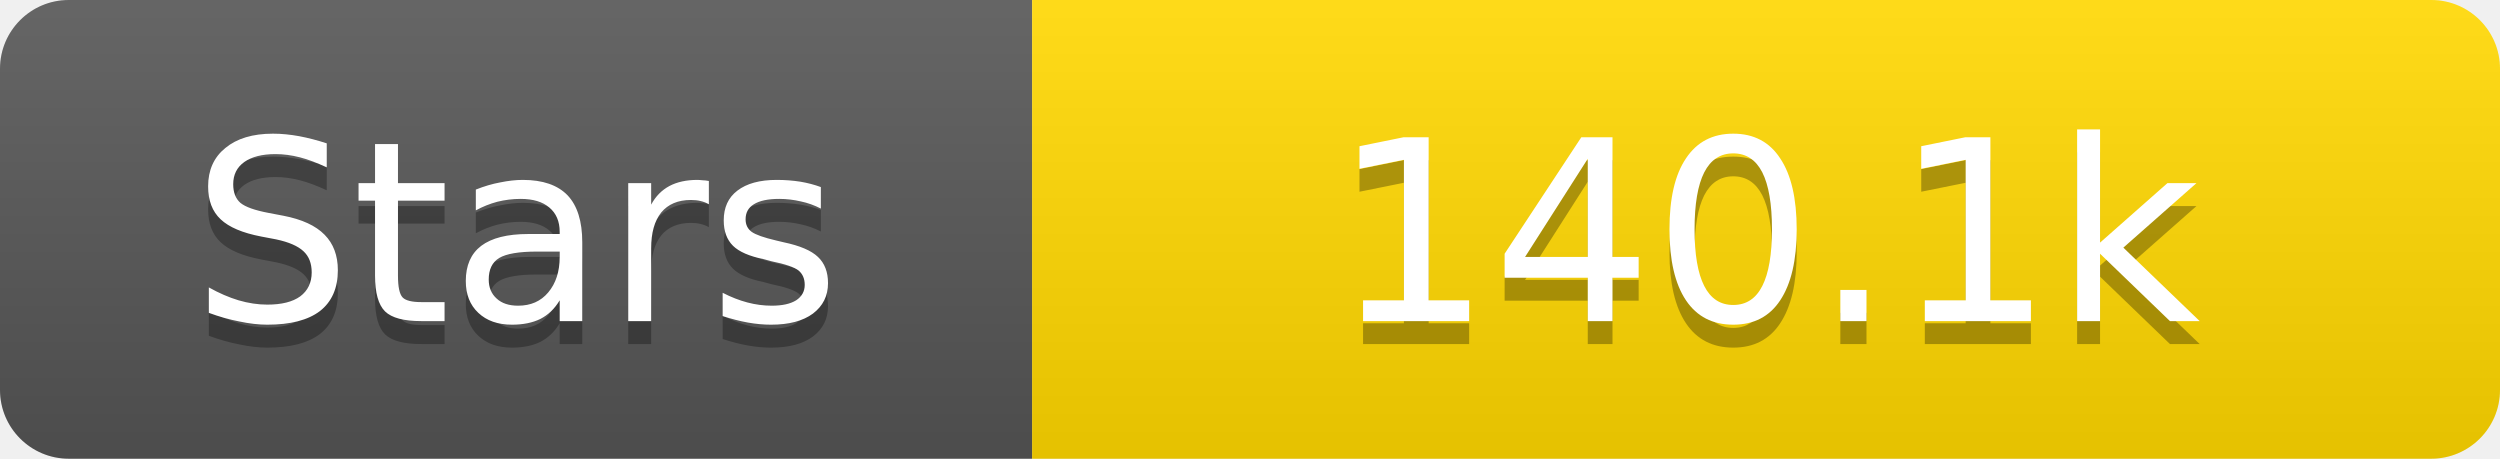
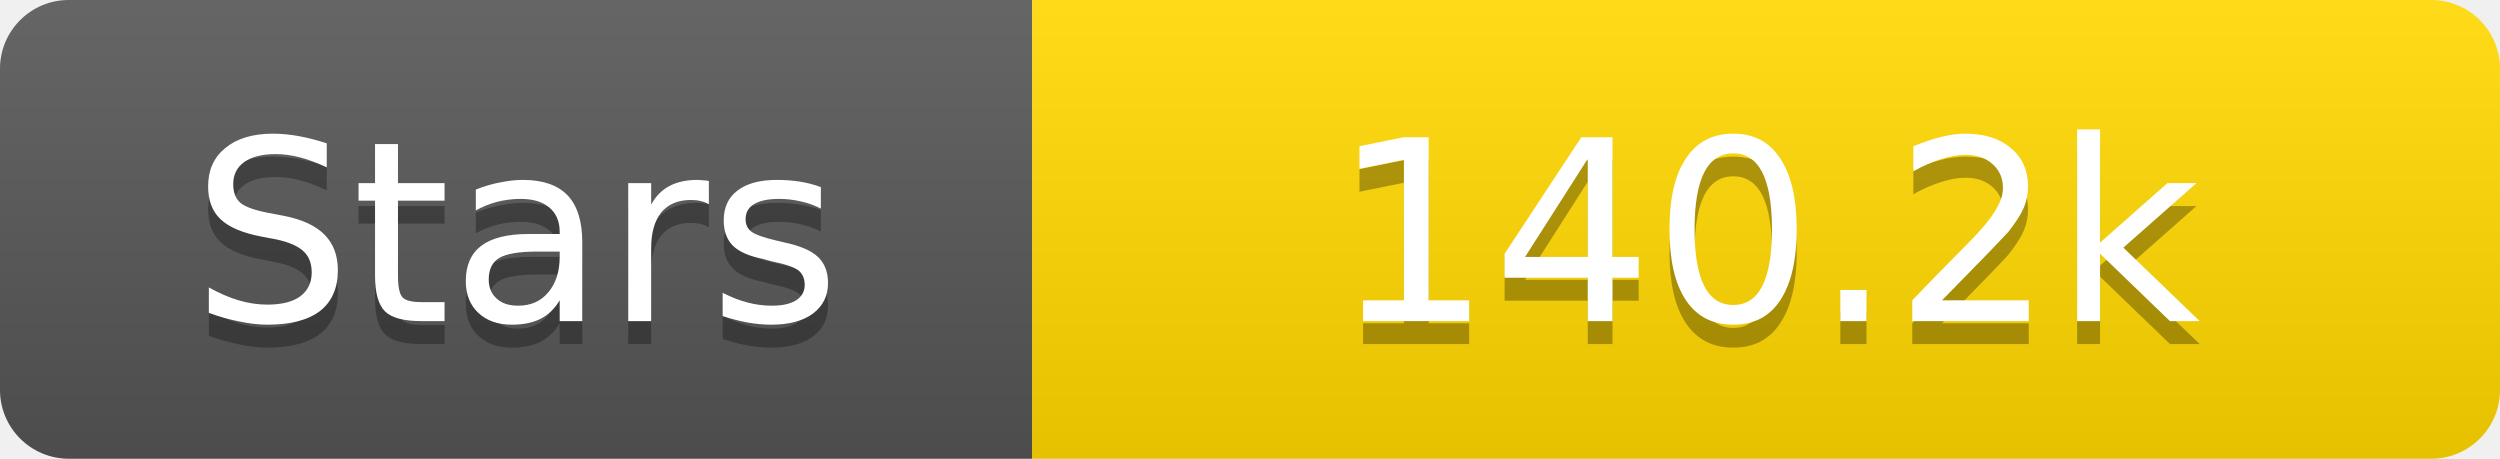
<svg xmlns="http://www.w3.org/2000/svg" width="109" height="20">
  <linearGradient id="s" x2="0" y2="100%">
    <stop offset="0" stop-color="#fff" stop-opacity=".1" />
    <stop offset="1" stop-opacity=".1" />
  </linearGradient>
  <clipPath id="r">
    <rect width="109" height="20" rx="3" fill="#fff" />
  </clipPath>
  <g clip-path="url(#r)">
    <rect width="45" height="20" fill="#555" />
    <rect x="45" width="64" height="20" fill="#ffd700" />
    <rect width="109" height="20" fill="url(#s)" />
  </g>
  <g fill="#fff" text-anchor="middle" font-family="Verdana,Geneva,DejaVu Sans,sans-serif" text-rendering="geometricPrecision" font-size="11">
    <text x="22.5" y="15" fill="#010101" fill-opacity=".3">Stars</text>
    <text x="22.5" y="14">Stars</text>
-     <text x="77.0" y="15" fill="#010101" fill-opacity=".3">140.1k</text>
-     <text x="77.0" y="14">140.1k</text>
+     <text x="77.0" y="15" fill="#010101" fill-opacity=".3">140.2k</text>
+     <text x="77.0" y="14">140.2k</text>
  </g>
</svg>
